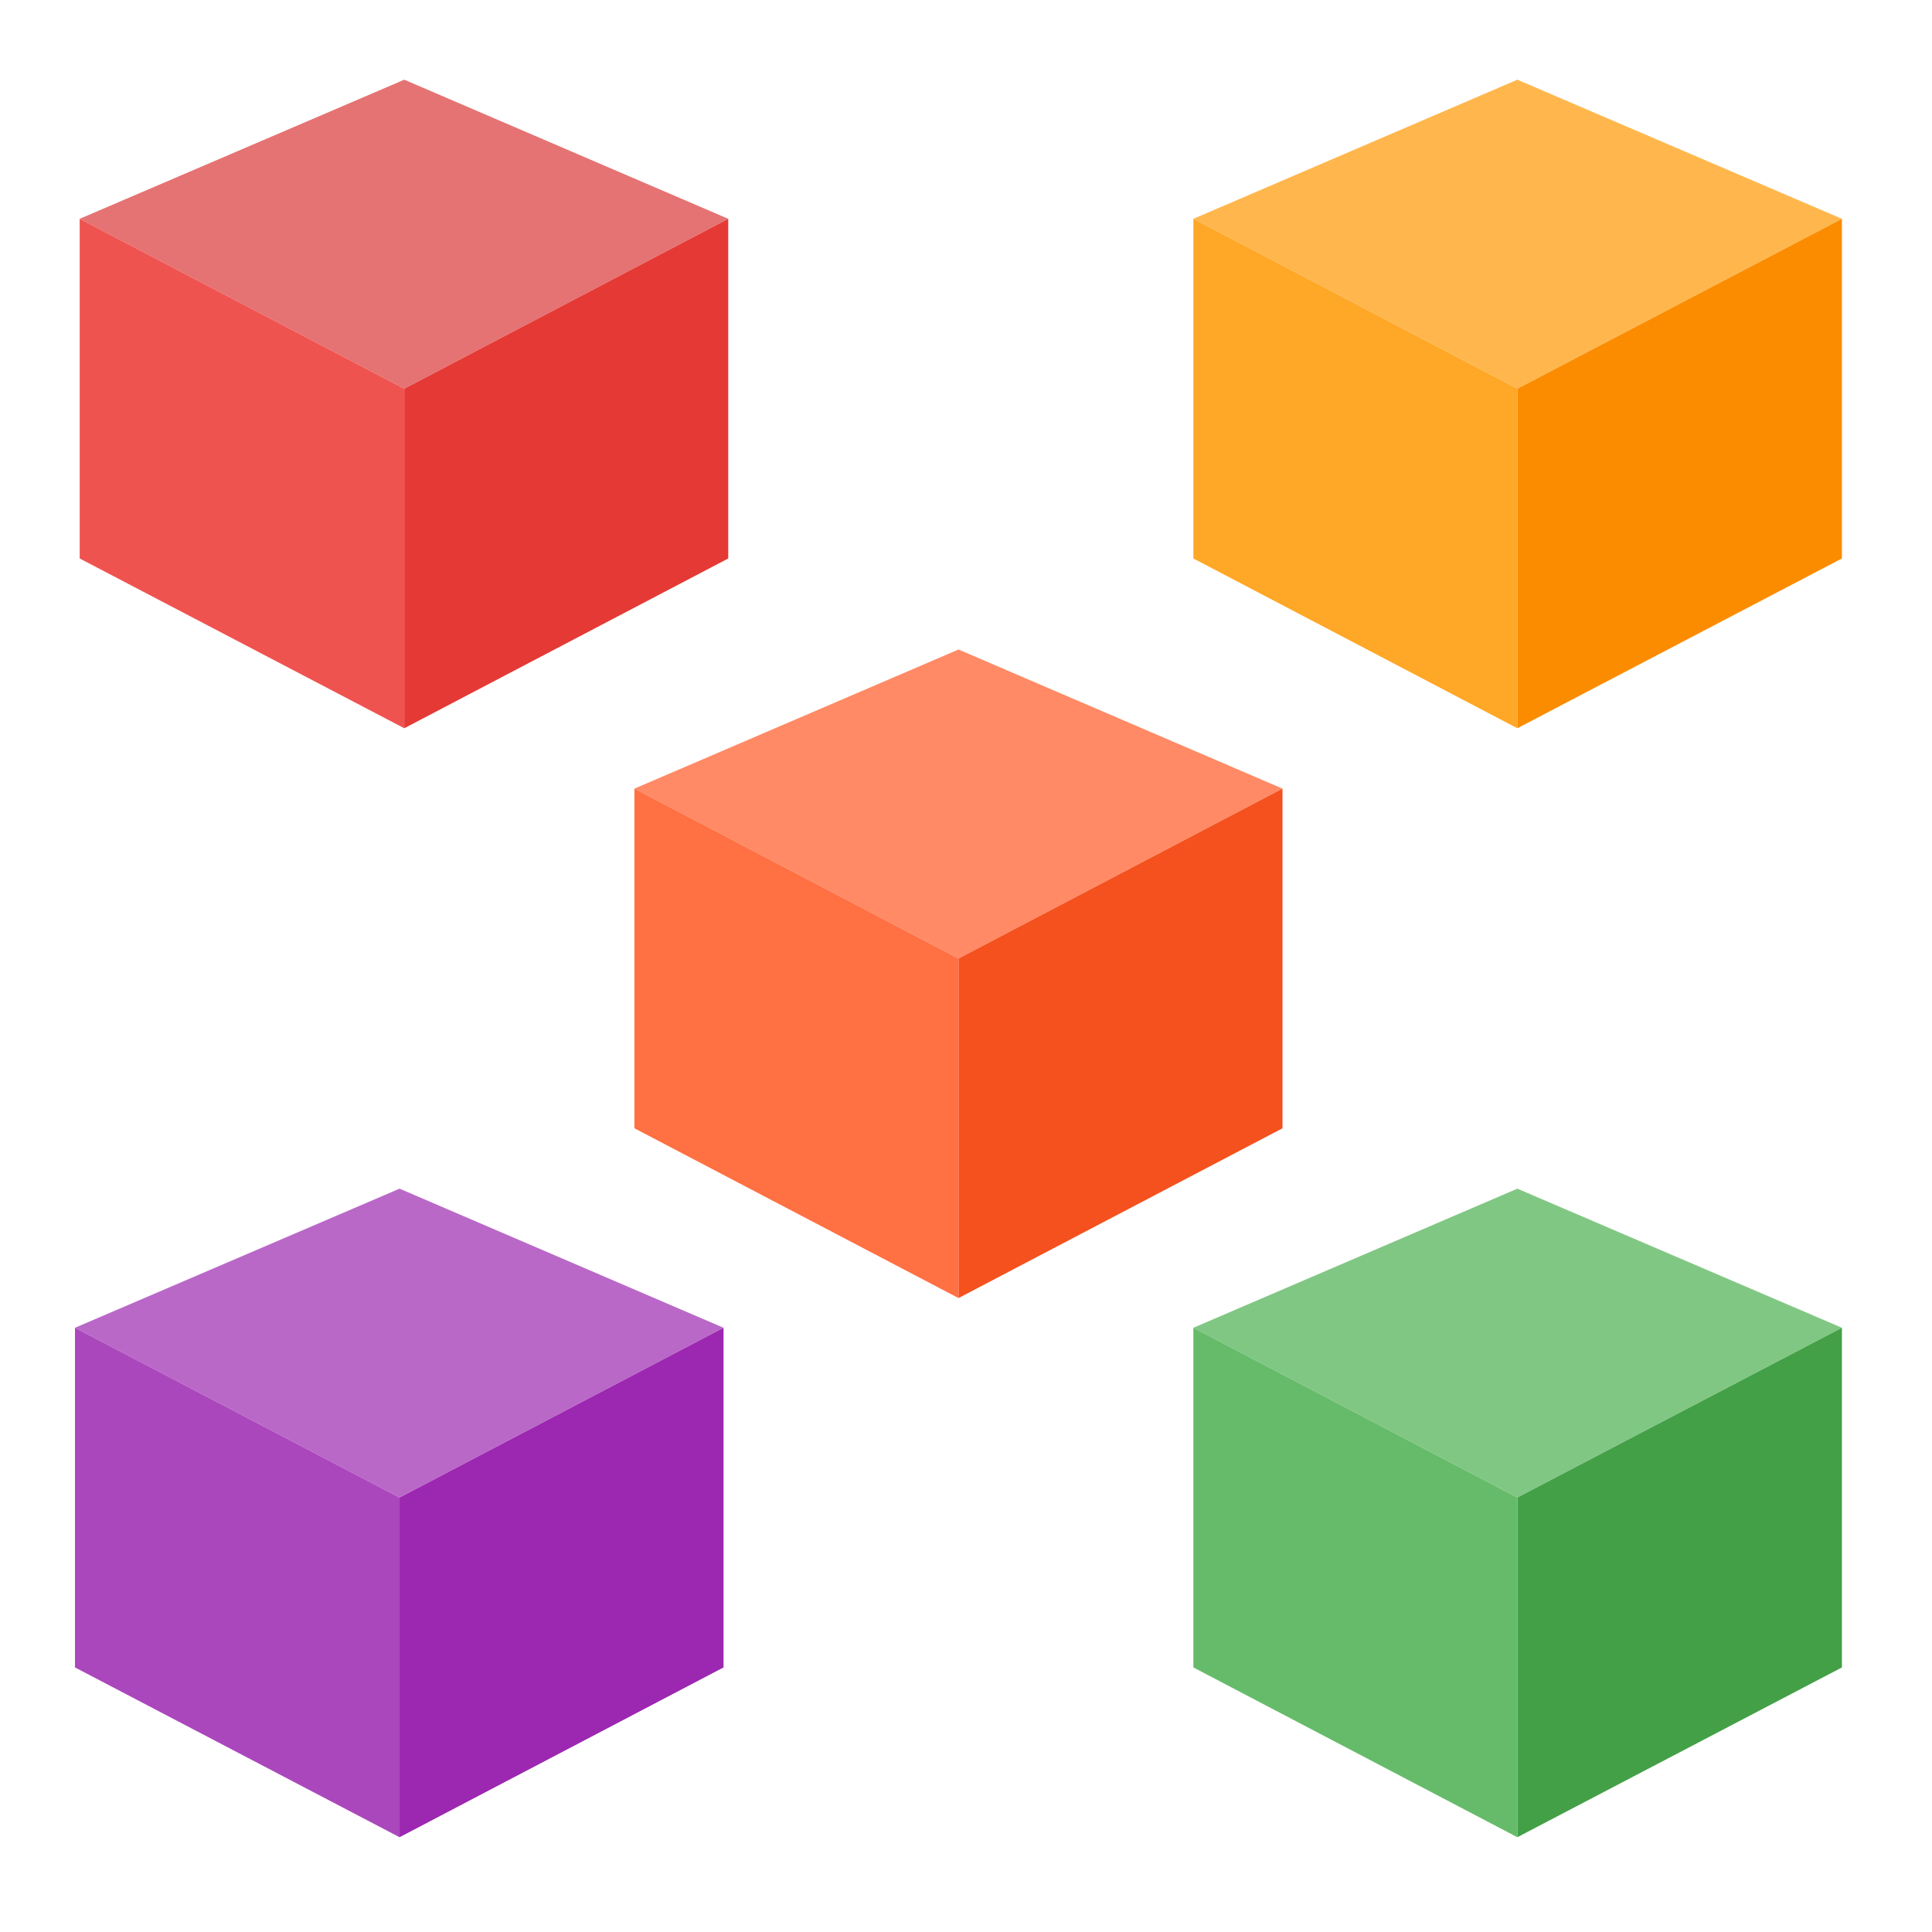
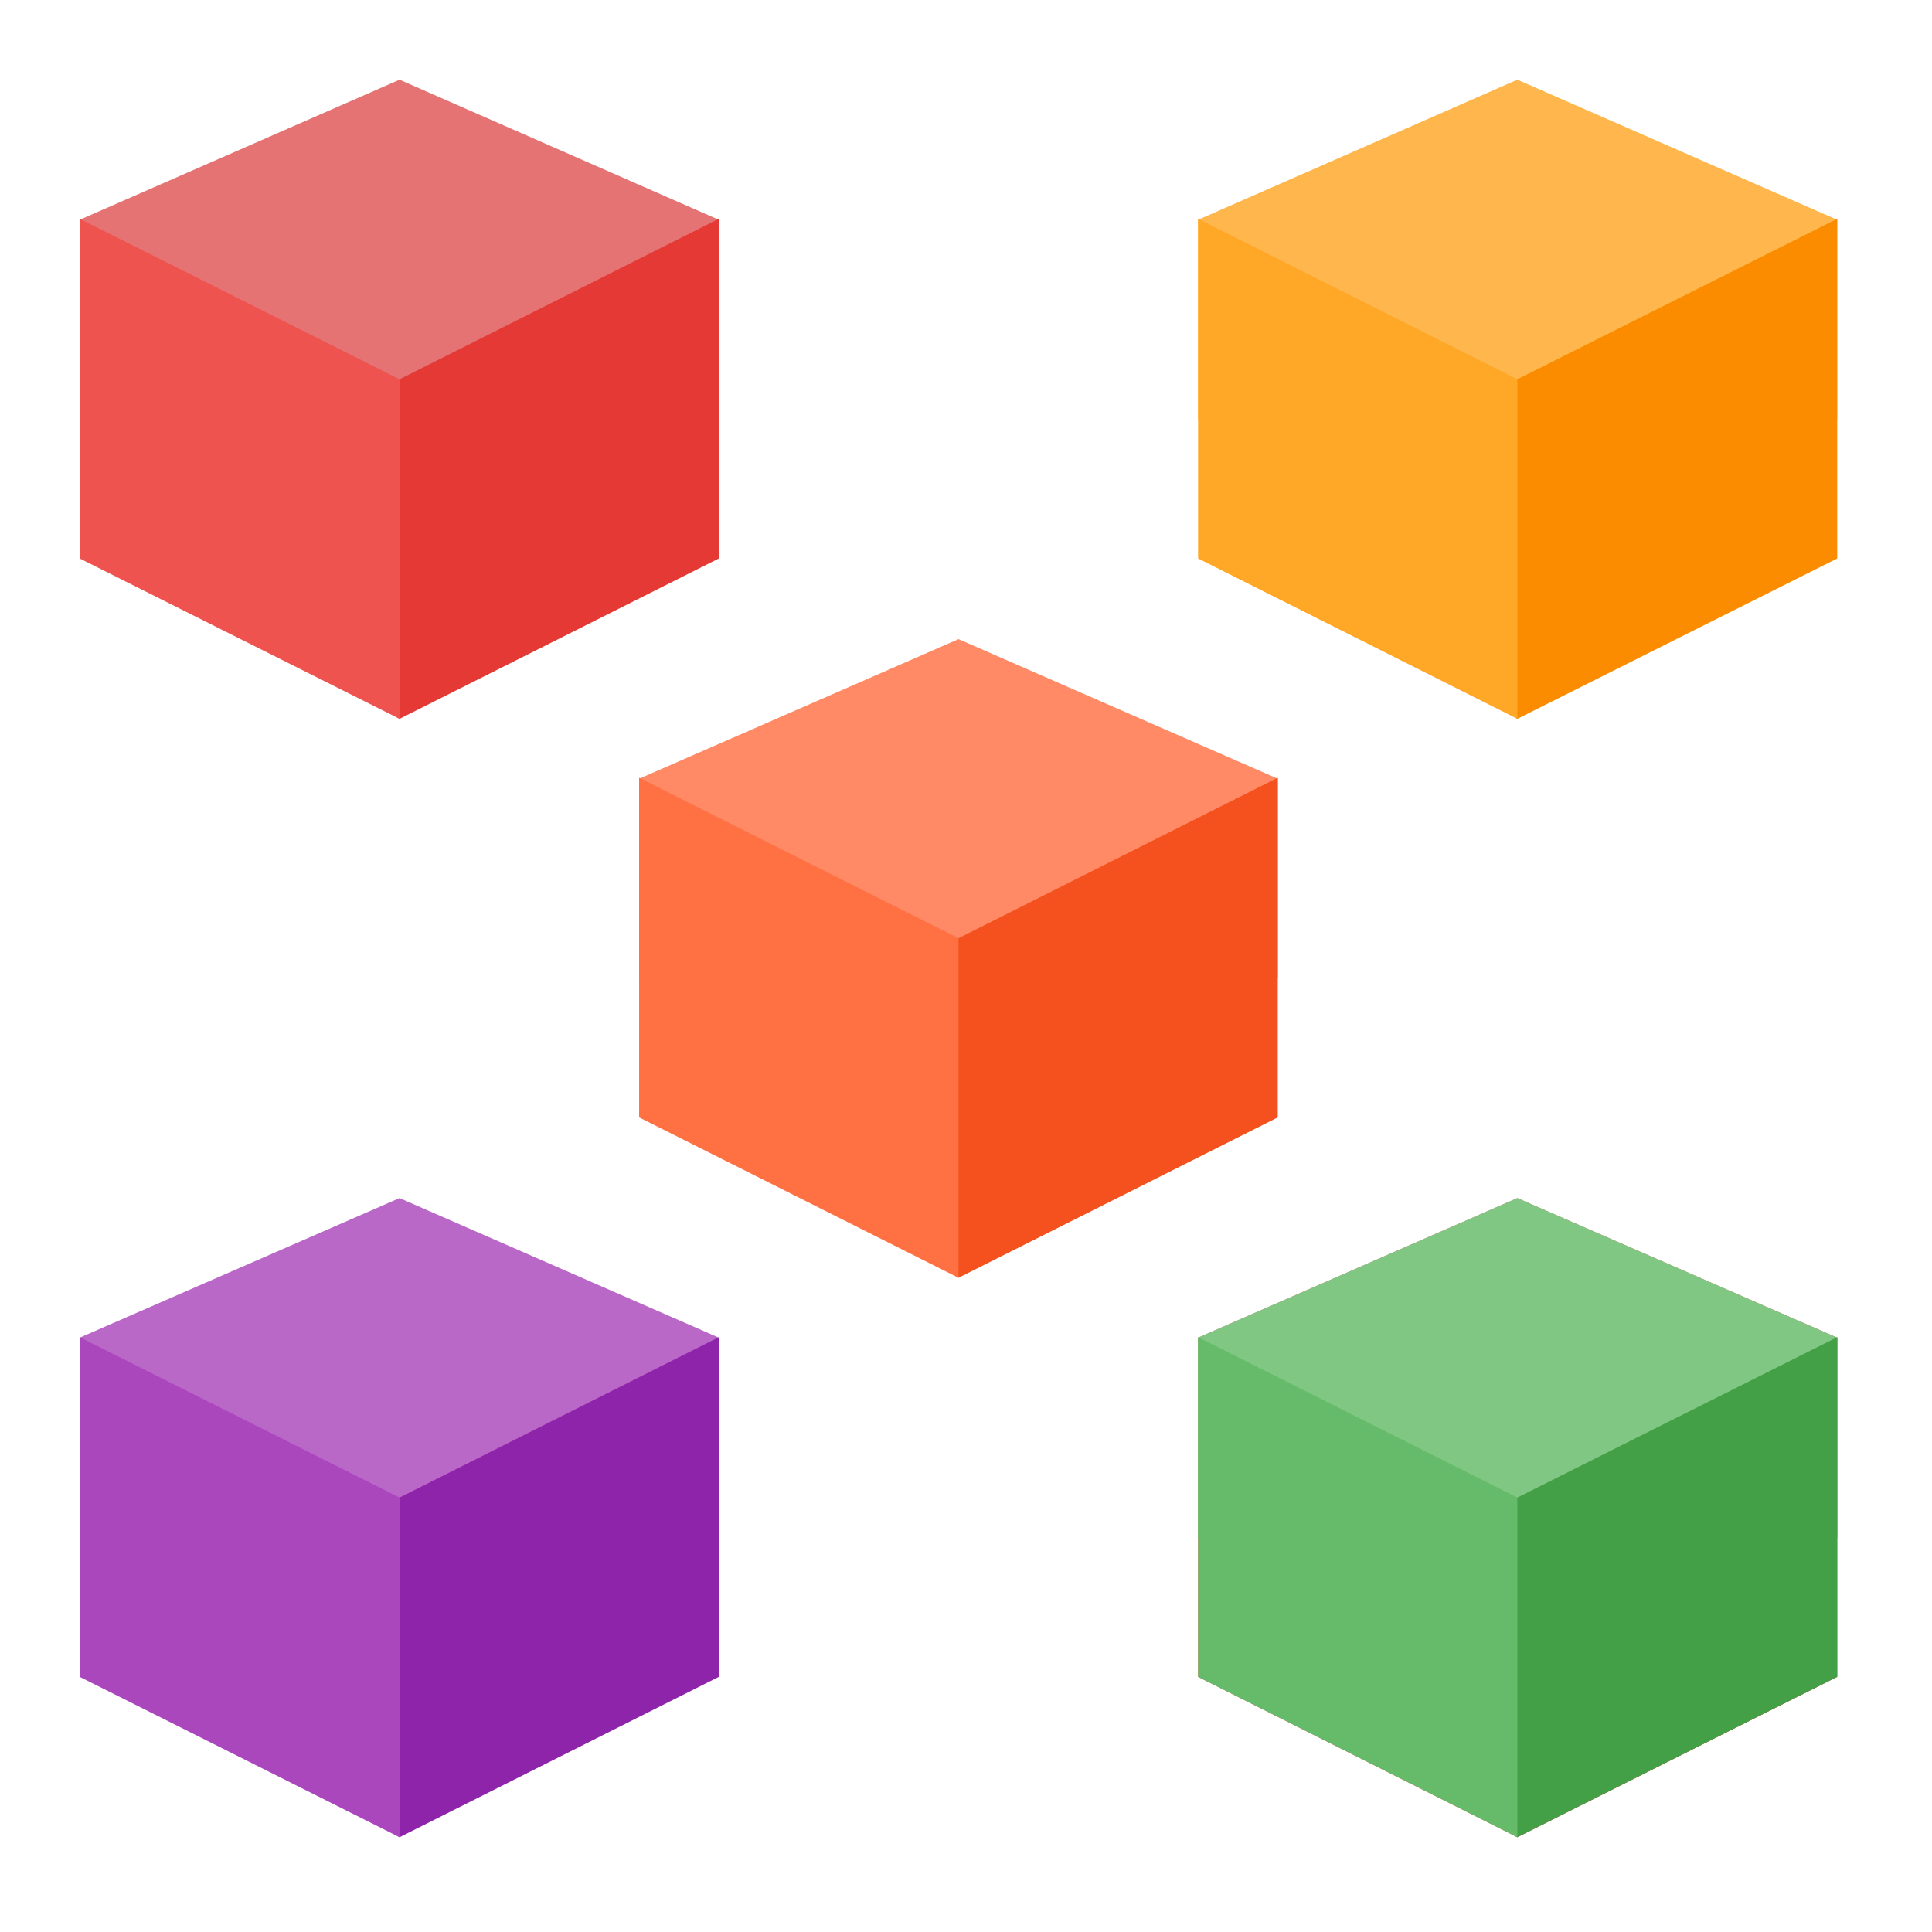
<svg xmlns="http://www.w3.org/2000/svg" width="16px" height="16px" viewBox="0 0 16 16" version="1.1">
  <g id="surface1">
-     <path style=" stroke:none;fill-rule:nonzero;fill:rgb(72.941%,40.784%,78.431%);fill-opacity:1;" d="M 3.309 9.844 L 0.621 10.996 L 3.309 12.402 L 5.992 10.996 Z M 3.309 9.844 " />
-     <path style=" stroke:none;fill-rule:nonzero;fill:rgb(61.176%,15.294%,69.02%);fill-opacity:1;" d="M 5.992 13.809 L 3.309 15.215 L 3.309 12.402 L 5.992 10.996 Z M 5.992 13.809 " />
-     <path style=" stroke:none;fill-rule:nonzero;fill:rgb(67.059%,27.843%,73.725%);fill-opacity:1;" d="M 0.621 13.809 L 3.309 15.215 L 3.309 12.402 L 0.621 10.996 Z M 0.621 13.809 " />
-     <path style=" stroke:none;fill-rule:nonzero;fill:rgb(100%,54.118%,39.608%);fill-opacity:1;" d="M 7.938 5.379 L 5.254 6.531 L 7.938 7.938 L 10.621 6.531 Z M 7.938 5.379 " />
-     <path style=" stroke:none;fill-rule:nonzero;fill:rgb(95.686%,31.765%,11.765%);fill-opacity:1;" d="M 10.621 9.344 L 7.938 10.75 L 7.938 7.938 L 10.621 6.531 Z M 10.621 9.344 " />
-     <path style=" stroke:none;fill-rule:nonzero;fill:rgb(100%,43.922%,26.275%);fill-opacity:1;" d="M 5.254 9.344 L 7.938 10.75 L 7.938 7.938 L 5.254 6.531 Z M 5.254 9.344 " />
-     <path style=" stroke:none;fill-rule:nonzero;fill:rgb(50.588%,78.039%,51.765%);fill-opacity:1;" d="M 12.566 9.844 L 9.883 10.996 L 12.566 12.402 L 15.254 10.996 Z M 12.566 9.844 " />
-     <path style=" stroke:none;fill-rule:nonzero;fill:rgb(26.275%,62.745%,27.843%);fill-opacity:1;" d="M 15.254 13.809 L 12.566 15.215 L 12.566 12.402 L 15.254 10.996 Z M 15.254 13.809 " />
-     <path style=" stroke:none;fill-rule:nonzero;fill:rgb(40%,73.333%,41.569%);fill-opacity:1;" d="M 9.883 13.809 L 12.566 15.215 L 12.566 12.402 L 9.883 10.996 Z M 9.883 13.809 " />
-     <path style=" stroke:none;fill-rule:nonzero;fill:rgb(100%,71.765%,30.196%);fill-opacity:1;" d="M 12.566 0.66 L 9.883 1.812 L 12.566 3.219 L 15.254 1.812 Z M 12.566 0.66 " />
-     <path style=" stroke:none;fill-rule:nonzero;fill:rgb(98.431%,54.902%,0%);fill-opacity:1;" d="M 15.254 4.625 L 12.566 6.031 L 12.566 3.219 L 15.254 1.812 Z M 15.254 4.625 " />
-     <path style=" stroke:none;fill-rule:nonzero;fill:rgb(100%,65.49%,14.902%);fill-opacity:1;" d="M 9.883 4.625 L 12.566 6.031 L 12.566 3.219 L 9.883 1.812 Z M 9.883 4.625 " />
-     <path style=" stroke:none;fill-rule:nonzero;fill:rgb(89.804%,45.098%,45.098%);fill-opacity:1;" d="M 3.348 0.66 L 0.66 1.812 L 3.348 3.219 L 6.031 1.812 Z M 3.348 0.66 " />
-     <path style=" stroke:none;fill-rule:nonzero;fill:rgb(89.804%,22.353%,20.784%);fill-opacity:1;" d="M 6.031 4.625 L 3.348 6.031 L 3.348 3.219 L 6.031 1.812 Z M 6.031 4.625 " />
-     <path style=" stroke:none;fill-rule:nonzero;fill:rgb(93.725%,32.549%,31.373%);fill-opacity:1;" d="M 0.66 4.625 L 3.348 6.031 L 3.348 3.219 L 0.66 1.812 Z M 0.66 4.625 " />
+     <path style=" stroke:none;fill-rule:nonzero;fill:rgb(89.804%,45.098%,45.098%);fill-opacity:1;" d="M 0.66 1.82 L 0.66 3.473 L 5.953 3.473 L 5.953 1.82 L 3.309 0.66 Z M 0.66 1.82 " />
+     <path style=" stroke:none;fill-rule:nonzero;fill:rgb(89.804%,22.353%,20.784%);fill-opacity:1;" d="M 5.953 1.812 L 5.953 4.625 L 3.309 5.953 L 2.727 5.621 L 2.812 3.059 L 3.309 3.141 Z M 5.953 1.812 " />
+     <path style=" stroke:none;fill-rule:nonzero;fill:rgb(93.725%,32.549%,31.373%);fill-opacity:1;" d="M 0.66 1.812 L 0.66 4.625 L 3.309 5.953 L 3.309 3.141 Z M 0.66 1.812 " />
+     <path style=" stroke:none;fill-rule:nonzero;fill:rgb(100%,71.765%,30.196%);fill-opacity:1;" d="M 9.922 1.82 L 9.922 3.473 L 15.215 3.473 L 15.215 1.82 L 12.566 0.66 Z M 9.922 1.82 " />
+     <path style=" stroke:none;fill-rule:nonzero;fill:rgb(98.431%,54.902%,0%);fill-opacity:1;" d="M 15.215 1.812 L 15.215 4.625 L 12.566 5.953 L 11.988 5.621 L 12.07 3.059 L 12.566 3.141 Z M 15.215 1.812 " />
+     <path style=" stroke:none;fill-rule:nonzero;fill:rgb(100%,65.49%,14.902%);fill-opacity:1;" d="M 9.922 1.812 L 9.922 4.625 L 12.566 5.953 L 12.566 3.141 Z M 9.922 1.812 " />
+     <path style=" stroke:none;fill-rule:nonzero;fill:rgb(72.941%,40.784%,78.431%);fill-opacity:1;" d="M 0.66 11.078 L 0.66 12.734 L 5.953 12.734 L 5.953 11.078 L 3.309 9.922 Z M 0.66 11.078 " />
+     <path style=" stroke:none;fill-rule:nonzero;fill:rgb(55.686%,14.118%,66.667%);fill-opacity:1;" d="M 5.953 11.074 L 5.953 13.887 L 3.309 15.215 L 2.727 14.883 L 2.812 12.32 L 3.309 12.402 Z M 5.953 11.074 " />
+     <path style=" stroke:none;fill-rule:nonzero;fill:rgb(67.059%,27.843%,73.725%);fill-opacity:1;" d="M 0.66 11.074 L 0.66 13.887 L 3.309 15.215 L 3.309 12.402 Z M 0.66 11.074 " />
+     <path style=" stroke:none;fill-rule:nonzero;fill:rgb(89.804%,45.098%,45.098%);fill-opacity:1;" d="M 9.922 11.078 L 9.922 12.734 L 15.215 12.734 L 15.215 11.078 L 12.566 9.922 Z M 9.922 11.078 " />
+     <path style=" stroke:none;fill-rule:nonzero;fill:rgb(89.804%,22.353%,20.784%);fill-opacity:1;" d="M 15.215 11.074 L 15.215 13.887 L 12.566 15.215 L 11.988 14.883 L 12.07 12.32 L 12.566 12.402 Z M 15.215 11.074 " />
+     <path style=" stroke:none;fill-rule:nonzero;fill:rgb(93.725%,32.549%,31.373%);fill-opacity:1;" d="M 9.922 11.074 L 9.922 13.887 L 12.566 15.215 L 12.566 12.402 Z M 9.922 11.074 " />
+     <path style=" stroke:none;fill-rule:nonzero;fill:rgb(50.588%,78.039%,51.765%);fill-opacity:1;" d="M 9.922 11.078 L 9.922 12.734 L 15.215 12.734 L 15.215 11.078 L 12.566 9.922 Z M 9.922 11.078 " />
+     <path style=" stroke:none;fill-rule:nonzero;fill:rgb(26.275%,62.745%,27.843%);fill-opacity:1;" d="M 15.215 11.074 L 15.215 13.887 L 12.566 15.215 L 11.988 14.883 L 12.07 12.32 L 12.566 12.402 Z M 15.215 11.074 " />
+     <path style=" stroke:none;fill-rule:nonzero;fill:rgb(40%,73.333%,41.569%);fill-opacity:1;" d="M 9.922 11.074 L 9.922 13.887 L 12.566 15.215 L 12.566 12.402 Z M 9.922 11.074 " />
+     <path style=" stroke:none;fill-rule:nonzero;fill:rgb(100%,54.118%,39.608%);fill-opacity:1;" d="M 5.293 6.449 L 5.293 8.102 L 10.582 8.102 L 10.582 6.449 L 7.938 5.293 Z M 5.293 6.449 " />
+     <path style=" stroke:none;fill-rule:nonzero;fill:rgb(95.686%,31.765%,11.765%);fill-opacity:1;" d="M 10.582 6.441 L 10.582 9.254 L 7.938 10.582 L 7.359 10.254 L 7.441 7.688 L 7.938 7.77 Z M 10.582 6.441 " />
+     <path style=" stroke:none;fill-rule:nonzero;fill:rgb(100%,43.922%,26.275%);fill-opacity:1;" d="M 5.293 6.441 L 5.293 9.254 L 7.938 10.582 L 7.938 7.77 Z M 5.293 6.441 " />
  </g>
</svg>
